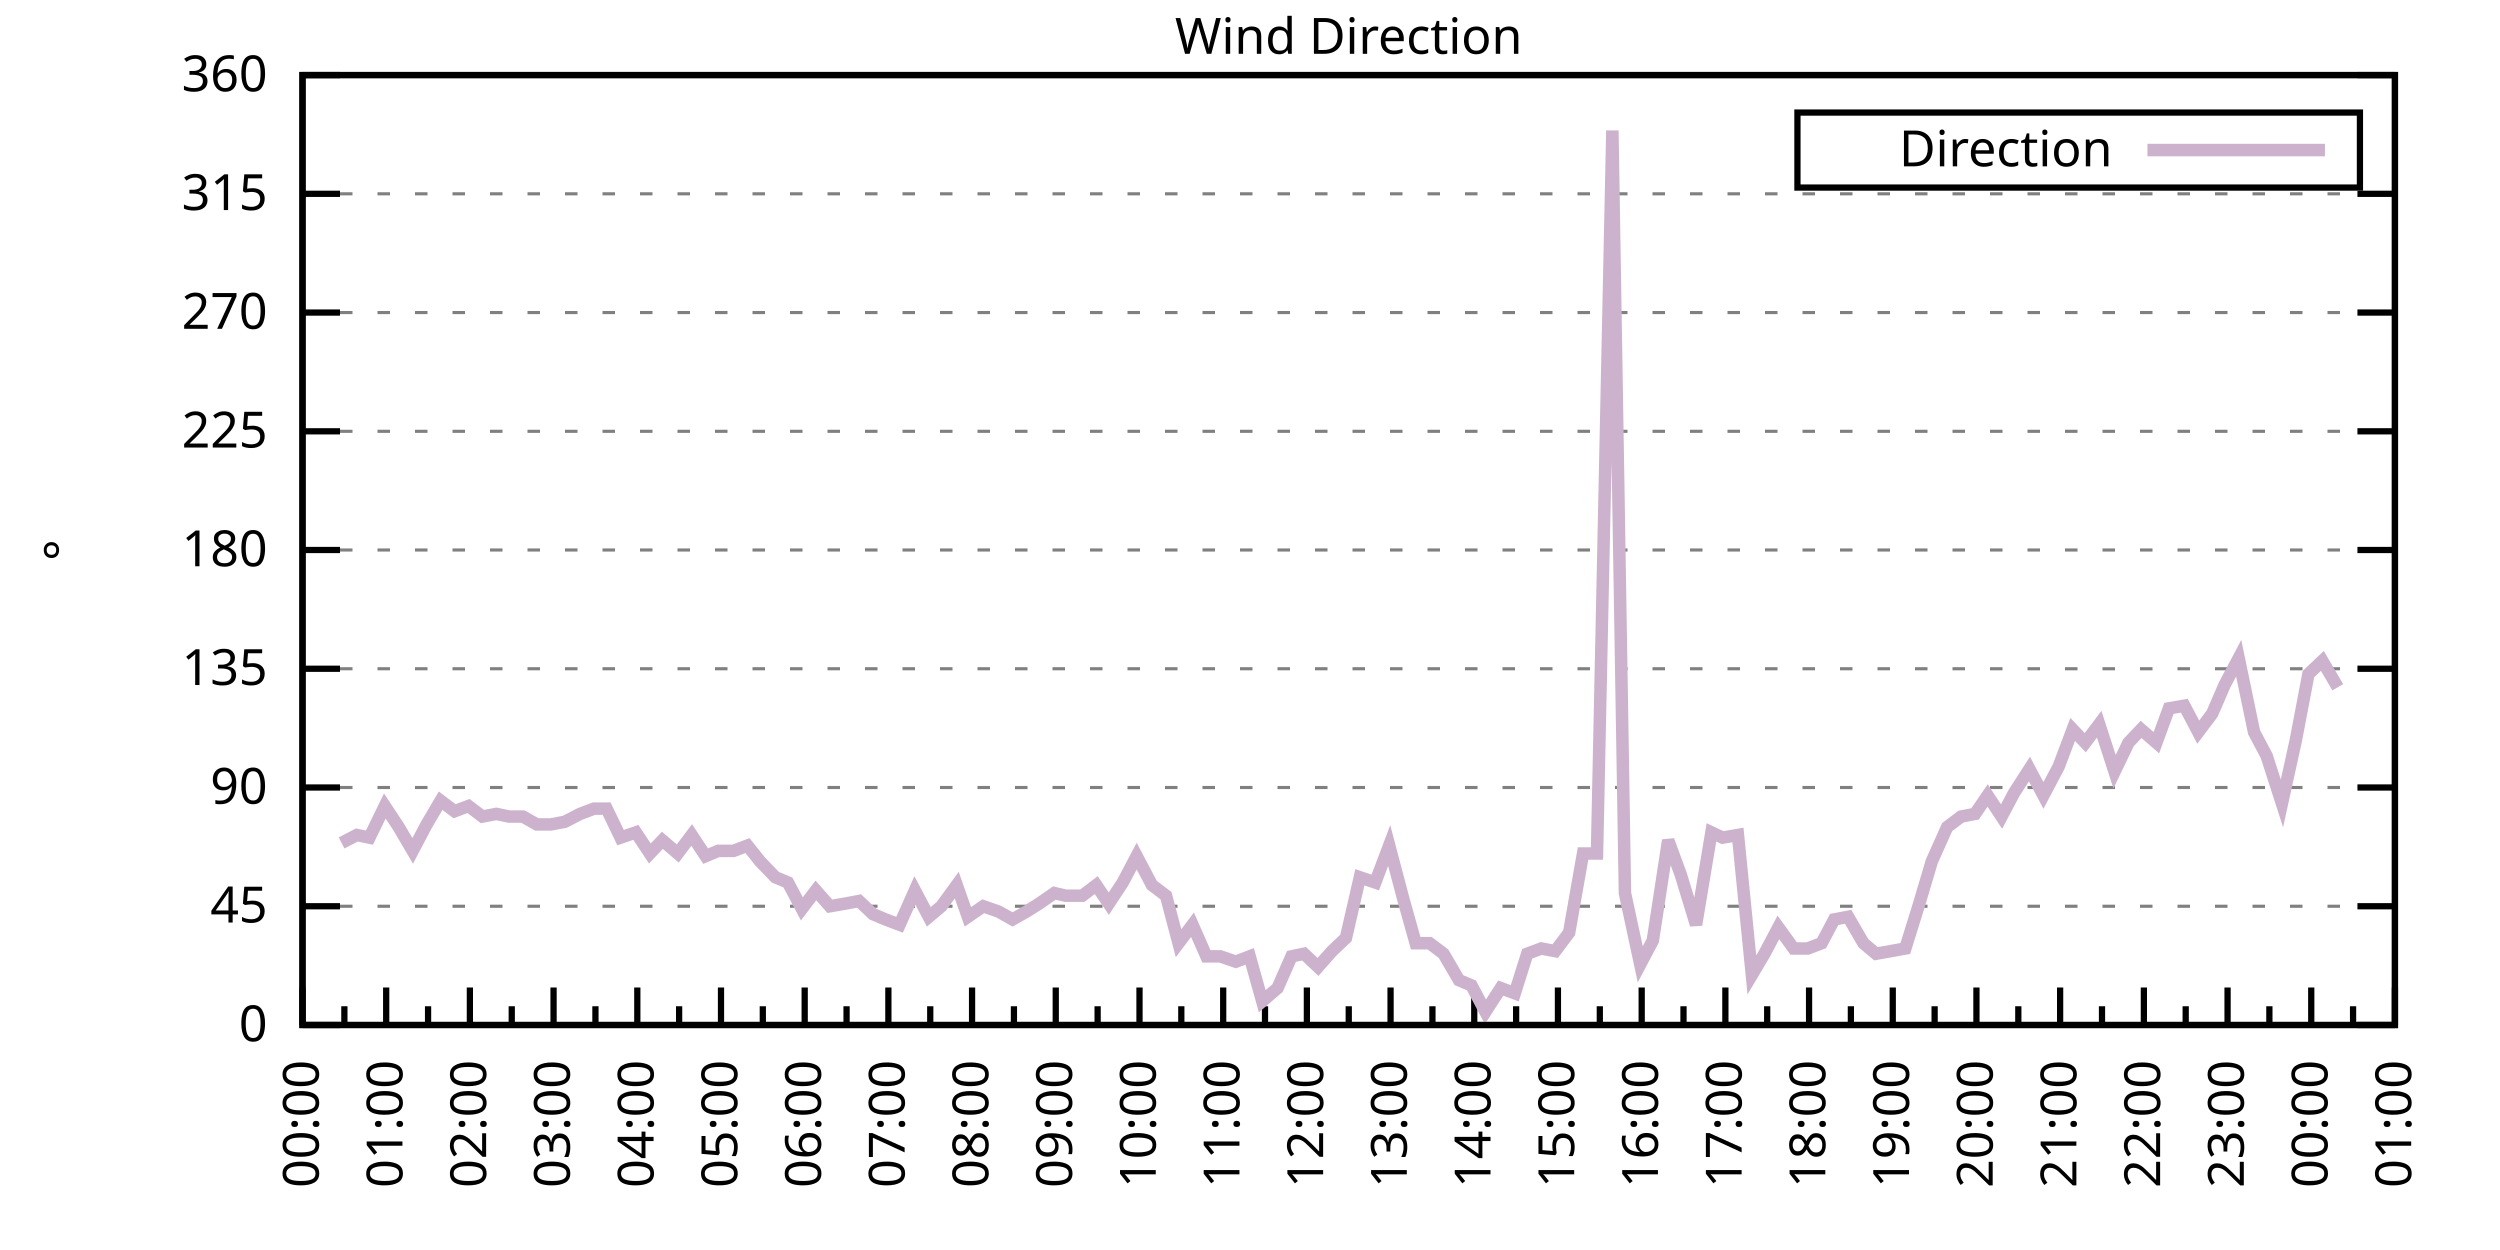
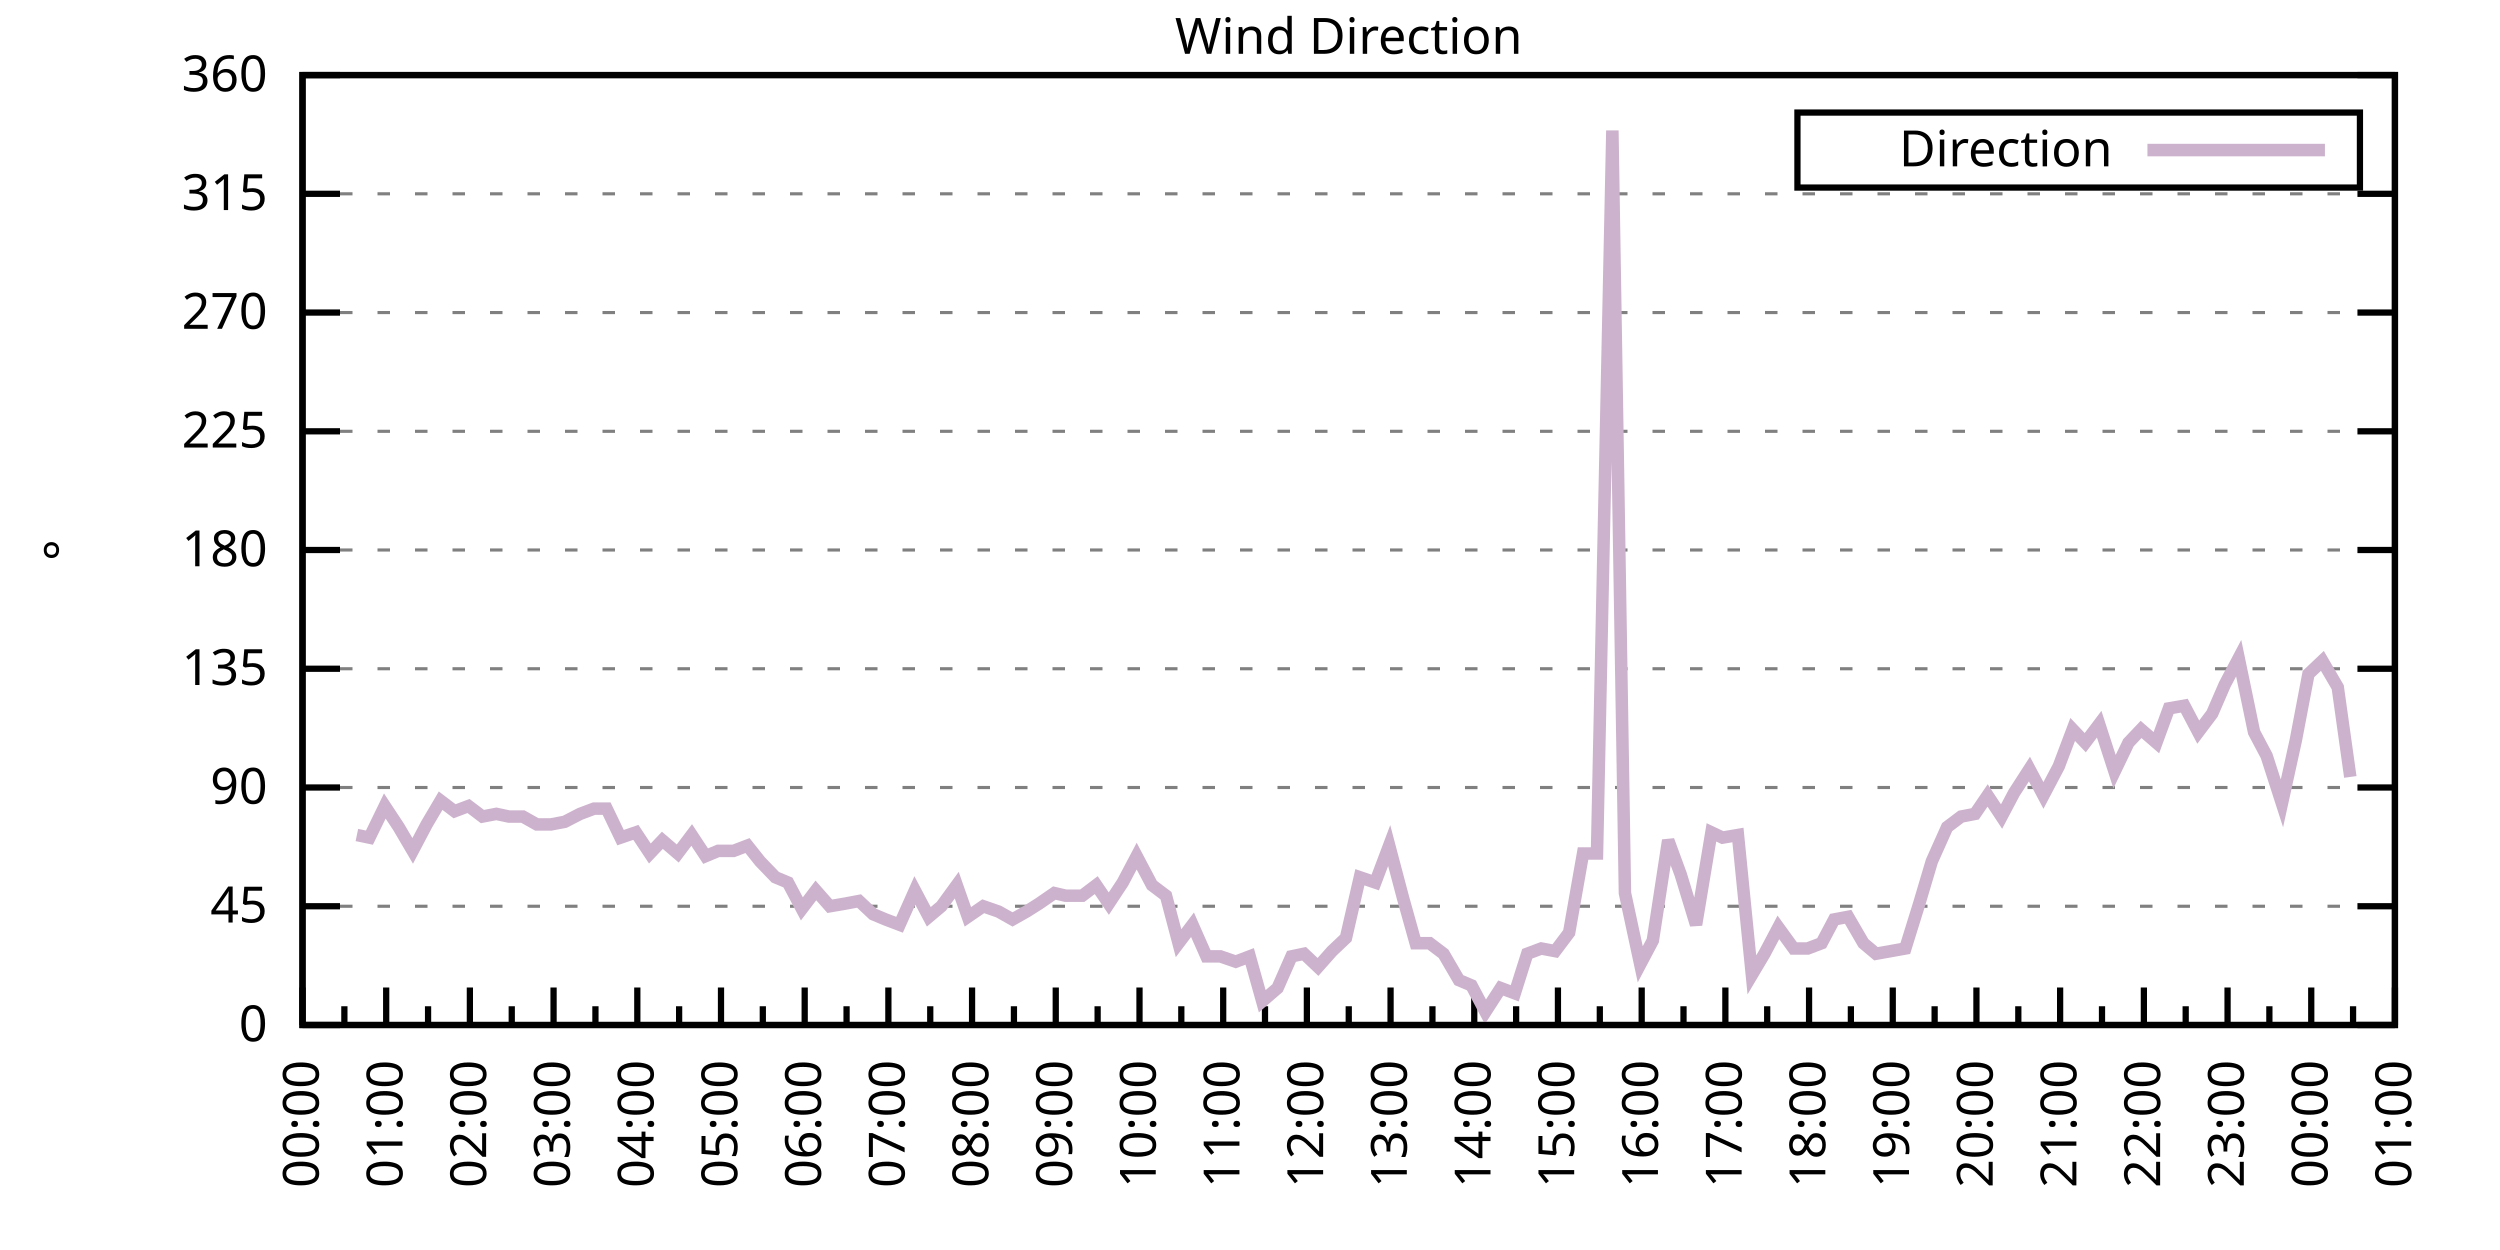
<svg xmlns="http://www.w3.org/2000/svg" xmlns:xlink="http://www.w3.org/1999/xlink" width="400" height="200" viewBox="0 0 400 200">
  <g id="gnuplot_canvas">
    <rect x="0" y="0" width="400" height="200" fill="none" />
    <defs>
      <circle id="gpDot" r="0.5" stroke-width="0.5" stroke="currentColor" />
      <path id="gpPt0" stroke-width="0.333" stroke="currentColor" d="M-1,0 h2 M0,-1 v2" />
      <path id="gpPt1" stroke-width="0.333" stroke="currentColor" d="M-1,-1 L1,1 M1,-1 L-1,1" />
      <path id="gpPt2" stroke-width="0.333" stroke="currentColor" d="M-1,0 L1,0 M0,-1 L0,1 M-1,-1 L1,1 M-1,1 L1,-1" />
      <rect id="gpPt3" stroke-width="0.333" stroke="currentColor" x="-1" y="-1" width="2" height="2" />
      <rect id="gpPt4" stroke-width="0.333" stroke="currentColor" fill="currentColor" x="-1" y="-1" width="2" height="2" />
      <circle id="gpPt5" stroke-width="0.333" stroke="currentColor" cx="0" cy="0" r="1" />
      <use xlink:href="#gpPt5" id="gpPt6" fill="currentColor" stroke="none" />
      <path id="gpPt7" stroke-width="0.333" stroke="currentColor" d="M0,-1.33 L-1.33,0.67 L1.33,0.67 z" />
      <use xlink:href="#gpPt7" id="gpPt8" fill="currentColor" stroke="none" />
      <use xlink:href="#gpPt7" id="gpPt9" stroke="currentColor" transform="rotate(180)" />
      <use xlink:href="#gpPt9" id="gpPt10" fill="currentColor" stroke="none" />
      <use xlink:href="#gpPt3" id="gpPt11" stroke="currentColor" transform="rotate(45)" />
      <use xlink:href="#gpPt11" id="gpPt12" fill="currentColor" stroke="none" />
      <path id="gpPt13" stroke-width="0.333" stroke="currentColor" d="M0,1.330 L1.265,0.411 L0.782,-1.067 L-0.782,-1.076 L-1.265,0.411 z" />
      <use xlink:href="#gpPt13" id="gpPt14" fill="currentColor" stroke="none" />
      <filter id="textbox" filterUnits="objectBoundingBox" x="0" y="0" height="1" width="1">
        <feFlood flood-color="white" flood-opacity="1" result="bgnd" />
        <feComposite in="SourceGraphic" in2="bgnd" operator="atop" />
      </filter>
      <filter id="greybox" filterUnits="objectBoundingBox" x="0" y="0" height="1" width="1">
        <feFlood flood-color="lightgrey" flood-opacity="1" result="grey" />
        <feComposite in="SourceGraphic" in2="grey" operator="atop" />
      </filter>
    </defs>
    <g fill="none" color="white" stroke="currentColor" stroke-width="1.00" stroke-linecap="butt" stroke-linejoin="miter">
</g>
    <g fill="none" color="black" stroke="currentColor" stroke-width="1.00" stroke-linecap="butt" stroke-linejoin="miter">
      <g stroke="none" shape-rendering="crispEdges">
        <polygon fill="rgb(255, 255, 255)" points="48.40,164.00 383.18,164.00 383.18,12.02 48.40,12.02 " />
      </g>
    </g>
    <g fill="none" color="black" stroke="currentColor" stroke-width="1.00" stroke-linecap="butt" stroke-linejoin="miter">
</g>
    <g fill="none" color="black" stroke="black" stroke-width="0.50" stroke-linecap="butt" stroke-linejoin="miter">
</g>
    <g fill="none" color="gray" stroke="currentColor" stroke-width="0.50" stroke-linecap="butt" stroke-linejoin="miter">
      <path stroke="gray" stroke-dasharray="2,4" class="gridline" d="M48.40,164.00 L383.19,164.00  " />
    </g>
    <g fill="none" color="gray" stroke="gray" stroke-width="1.00" stroke-linecap="butt" stroke-linejoin="miter">
</g>
    <g fill="none" color="black" stroke="currentColor" stroke-width="1.00" stroke-linecap="butt" stroke-linejoin="miter">
      <path stroke="black" d="M48.40,164.00 L54.40,164.00 M383.19,164.00 L377.19,164.00  " />
      <g transform="translate(42.80,166.60)" stroke="none" fill="black" font-family="Sans" font-size="8.00" text-anchor="end">
        <text>
          <tspan font-family="Sans"> 0</tspan>
        </text>
      </g>
    </g>
    <g fill="none" color="black" stroke="currentColor" stroke-width="1.00" stroke-linecap="butt" stroke-linejoin="miter">
</g>
    <g fill="none" color="black" stroke="black" stroke-width="0.50" stroke-linecap="butt" stroke-linejoin="miter">
</g>
    <g fill="none" color="gray" stroke="currentColor" stroke-width="0.50" stroke-linecap="butt" stroke-linejoin="miter">
      <path stroke="gray" stroke-dasharray="2,4" class="gridline" d="M48.40,145.00 L383.19,145.00  " />
    </g>
    <g fill="none" color="gray" stroke="gray" stroke-width="1.00" stroke-linecap="butt" stroke-linejoin="miter">
</g>
    <g fill="none" color="black" stroke="currentColor" stroke-width="1.00" stroke-linecap="butt" stroke-linejoin="miter">
      <path stroke="black" d="M48.40,145.00 L54.40,145.00 M383.19,145.00 L377.19,145.00  " />
      <g transform="translate(42.80,147.60)" stroke="none" fill="black" font-family="Sans" font-size="8.00" text-anchor="end">
        <text>
          <tspan font-family="Sans"> 45</tspan>
        </text>
      </g>
    </g>
    <g fill="none" color="black" stroke="currentColor" stroke-width="1.00" stroke-linecap="butt" stroke-linejoin="miter">
</g>
    <g fill="none" color="black" stroke="black" stroke-width="0.50" stroke-linecap="butt" stroke-linejoin="miter">
</g>
    <g fill="none" color="gray" stroke="currentColor" stroke-width="0.50" stroke-linecap="butt" stroke-linejoin="miter">
      <path stroke="gray" stroke-dasharray="2,4" class="gridline" d="M48.40,126.00 L383.19,126.00  " />
    </g>
    <g fill="none" color="gray" stroke="gray" stroke-width="1.00" stroke-linecap="butt" stroke-linejoin="miter">
</g>
    <g fill="none" color="black" stroke="currentColor" stroke-width="1.00" stroke-linecap="butt" stroke-linejoin="miter">
      <path stroke="black" d="M48.40,126.00 L54.40,126.00 M383.19,126.00 L377.19,126.00  " />
      <g transform="translate(42.80,128.60)" stroke="none" fill="black" font-family="Sans" font-size="8.00" text-anchor="end">
        <text>
          <tspan font-family="Sans"> 90</tspan>
        </text>
      </g>
    </g>
    <g fill="none" color="black" stroke="currentColor" stroke-width="1.00" stroke-linecap="butt" stroke-linejoin="miter">
</g>
    <g fill="none" color="black" stroke="black" stroke-width="0.50" stroke-linecap="butt" stroke-linejoin="miter">
</g>
    <g fill="none" color="gray" stroke="currentColor" stroke-width="0.50" stroke-linecap="butt" stroke-linejoin="miter">
      <path stroke="gray" stroke-dasharray="2,4" class="gridline" d="M48.40,107.00 L383.19,107.00  " />
    </g>
    <g fill="none" color="gray" stroke="gray" stroke-width="1.00" stroke-linecap="butt" stroke-linejoin="miter">
</g>
    <g fill="none" color="black" stroke="currentColor" stroke-width="1.00" stroke-linecap="butt" stroke-linejoin="miter">
      <path stroke="black" d="M48.40,107.00 L54.40,107.00 M383.19,107.00 L377.19,107.00  " />
      <g transform="translate(42.80,109.60)" stroke="none" fill="black" font-family="Sans" font-size="8.00" text-anchor="end">
        <text>
          <tspan font-family="Sans"> 135</tspan>
        </text>
      </g>
    </g>
    <g fill="none" color="black" stroke="currentColor" stroke-width="1.00" stroke-linecap="butt" stroke-linejoin="miter">
</g>
    <g fill="none" color="black" stroke="black" stroke-width="0.50" stroke-linecap="butt" stroke-linejoin="miter">
</g>
    <g fill="none" color="gray" stroke="currentColor" stroke-width="0.50" stroke-linecap="butt" stroke-linejoin="miter">
      <path stroke="gray" stroke-dasharray="2,4" class="gridline" d="M48.40,88.00 L383.19,88.00  " />
    </g>
    <g fill="none" color="gray" stroke="gray" stroke-width="1.00" stroke-linecap="butt" stroke-linejoin="miter">
</g>
    <g fill="none" color="black" stroke="currentColor" stroke-width="1.00" stroke-linecap="butt" stroke-linejoin="miter">
      <path stroke="black" d="M48.40,88.00 L54.40,88.00 M383.19,88.00 L377.19,88.00  " />
      <g transform="translate(42.80,90.60)" stroke="none" fill="black" font-family="Sans" font-size="8.00" text-anchor="end">
        <text>
          <tspan font-family="Sans"> 180</tspan>
        </text>
      </g>
    </g>
    <g fill="none" color="black" stroke="currentColor" stroke-width="1.00" stroke-linecap="butt" stroke-linejoin="miter">
</g>
    <g fill="none" color="black" stroke="black" stroke-width="0.50" stroke-linecap="butt" stroke-linejoin="miter">
</g>
    <g fill="none" color="gray" stroke="currentColor" stroke-width="0.50" stroke-linecap="butt" stroke-linejoin="miter">
      <path stroke="gray" stroke-dasharray="2,4" class="gridline" d="M48.40,69.01 L383.19,69.01  " />
    </g>
    <g fill="none" color="gray" stroke="gray" stroke-width="1.00" stroke-linecap="butt" stroke-linejoin="miter">
</g>
    <g fill="none" color="black" stroke="currentColor" stroke-width="1.00" stroke-linecap="butt" stroke-linejoin="miter">
      <path stroke="black" d="M48.40,69.01 L54.40,69.01 M383.19,69.01 L377.19,69.01  " />
      <g transform="translate(42.80,71.61)" stroke="none" fill="black" font-family="Sans" font-size="8.00" text-anchor="end">
        <text>
          <tspan font-family="Sans"> 225</tspan>
        </text>
      </g>
    </g>
    <g fill="none" color="black" stroke="currentColor" stroke-width="1.00" stroke-linecap="butt" stroke-linejoin="miter">
</g>
    <g fill="none" color="black" stroke="black" stroke-width="0.50" stroke-linecap="butt" stroke-linejoin="miter">
</g>
    <g fill="none" color="gray" stroke="currentColor" stroke-width="0.50" stroke-linecap="butt" stroke-linejoin="miter">
      <path stroke="gray" stroke-dasharray="2,4" class="gridline" d="M48.40,50.01 L383.19,50.01  " />
    </g>
    <g fill="none" color="gray" stroke="gray" stroke-width="1.00" stroke-linecap="butt" stroke-linejoin="miter">
</g>
    <g fill="none" color="black" stroke="currentColor" stroke-width="1.00" stroke-linecap="butt" stroke-linejoin="miter">
      <path stroke="black" d="M48.40,50.01 L54.40,50.01 M383.19,50.01 L377.19,50.01  " />
      <g transform="translate(42.80,52.61)" stroke="none" fill="black" font-family="Sans" font-size="8.00" text-anchor="end">
        <text>
          <tspan font-family="Sans"> 270</tspan>
        </text>
      </g>
    </g>
    <g fill="none" color="black" stroke="currentColor" stroke-width="1.00" stroke-linecap="butt" stroke-linejoin="miter">
</g>
    <g fill="none" color="black" stroke="black" stroke-width="0.50" stroke-linecap="butt" stroke-linejoin="miter">
</g>
    <g fill="none" color="gray" stroke="currentColor" stroke-width="0.50" stroke-linecap="butt" stroke-linejoin="miter">
      <path stroke="gray" stroke-dasharray="2,4" class="gridline" d="M48.40,31.01 L383.19,31.01  " />
    </g>
    <g fill="none" color="gray" stroke="gray" stroke-width="1.00" stroke-linecap="butt" stroke-linejoin="miter">
</g>
    <g fill="none" color="black" stroke="currentColor" stroke-width="1.00" stroke-linecap="butt" stroke-linejoin="miter">
      <path stroke="black" d="M48.40,31.01 L54.40,31.01 M383.19,31.01 L377.19,31.01  " />
      <g transform="translate(42.80,33.61)" stroke="none" fill="black" font-family="Sans" font-size="8.00" text-anchor="end">
        <text>
          <tspan font-family="Sans"> 315</tspan>
        </text>
      </g>
    </g>
    <g fill="none" color="black" stroke="currentColor" stroke-width="1.00" stroke-linecap="butt" stroke-linejoin="miter">
</g>
    <g fill="none" color="black" stroke="black" stroke-width="0.50" stroke-linecap="butt" stroke-linejoin="miter">
</g>
    <g fill="none" color="gray" stroke="currentColor" stroke-width="0.50" stroke-linecap="butt" stroke-linejoin="miter">
      <path stroke="gray" stroke-dasharray="2,4" class="gridline" d="M48.40,12.01 L383.19,12.01  " />
    </g>
    <g fill="none" color="gray" stroke="gray" stroke-width="1.00" stroke-linecap="butt" stroke-linejoin="miter">
</g>
    <g fill="none" color="black" stroke="currentColor" stroke-width="1.00" stroke-linecap="butt" stroke-linejoin="miter">
      <path stroke="black" d="M48.40,12.01 L54.40,12.01 M383.19,12.01 L377.19,12.01  " />
      <g transform="translate(42.80,14.61)" stroke="none" fill="black" font-family="Sans" font-size="8.00" text-anchor="end">
        <text>
          <tspan font-family="Sans"> 360</tspan>
        </text>
      </g>
    </g>
    <g fill="none" color="black" stroke="currentColor" stroke-width="1.00" stroke-linecap="butt" stroke-linejoin="miter">
      <path stroke="black" d="M48.40,164.00 L48.40,158.00  " />
      <g transform="translate(51.00,169.60) rotate(270)" stroke="none" fill="black" font-family="Sans" font-size="8.00" text-anchor="end">
        <text>
          <tspan font-family="Sans">00:00</tspan>
        </text>
      </g>
    </g>
    <g fill="none" color="black" stroke="currentColor" stroke-width="1.00" stroke-linecap="butt" stroke-linejoin="miter">
      <path stroke="black" d="M55.10,164.00 L55.10,161.00 M61.79,164.00 L61.79,158.00  " />
      <g transform="translate(64.39,169.60) rotate(270)" stroke="none" fill="black" font-family="Sans" font-size="8.00" text-anchor="end">
        <text>
          <tspan font-family="Sans">01:00</tspan>
        </text>
      </g>
    </g>
    <g fill="none" color="black" stroke="currentColor" stroke-width="1.00" stroke-linecap="butt" stroke-linejoin="miter">
      <path stroke="black" d="M68.49,164.00 L68.49,161.00 M75.18,164.00 L75.18,158.00  " />
      <g transform="translate(77.78,169.60) rotate(270)" stroke="none" fill="black" font-family="Sans" font-size="8.00" text-anchor="end">
        <text>
          <tspan font-family="Sans">02:00</tspan>
        </text>
      </g>
    </g>
    <g fill="none" color="black" stroke="currentColor" stroke-width="1.00" stroke-linecap="butt" stroke-linejoin="miter">
      <path stroke="black" d="M81.88,164.00 L81.88,161.00 M88.57,164.00 L88.57,158.00  " />
      <g transform="translate(91.17,169.60) rotate(270)" stroke="none" fill="black" font-family="Sans" font-size="8.00" text-anchor="end">
        <text>
          <tspan font-family="Sans">03:00</tspan>
        </text>
      </g>
    </g>
    <g fill="none" color="black" stroke="currentColor" stroke-width="1.00" stroke-linecap="butt" stroke-linejoin="miter">
      <path stroke="black" d="M95.27,164.00 L95.27,161.00 M101.97,164.00 L101.97,158.00  " />
      <g transform="translate(104.57,169.60) rotate(270)" stroke="none" fill="black" font-family="Sans" font-size="8.00" text-anchor="end">
        <text>
          <tspan font-family="Sans">04:00</tspan>
        </text>
      </g>
    </g>
    <g fill="none" color="black" stroke="currentColor" stroke-width="1.00" stroke-linecap="butt" stroke-linejoin="miter">
      <path stroke="black" d="M108.66,164.00 L108.66,161.00 M115.36,164.00 L115.36,158.00  " />
      <g transform="translate(117.96,169.60) rotate(270)" stroke="none" fill="black" font-family="Sans" font-size="8.00" text-anchor="end">
        <text>
          <tspan font-family="Sans">05:00</tspan>
        </text>
      </g>
    </g>
    <g fill="none" color="black" stroke="currentColor" stroke-width="1.00" stroke-linecap="butt" stroke-linejoin="miter">
      <path stroke="black" d="M122.05,164.00 L122.05,161.00 M128.75,164.00 L128.75,158.00  " />
      <g transform="translate(131.35,169.60) rotate(270)" stroke="none" fill="black" font-family="Sans" font-size="8.00" text-anchor="end">
        <text>
          <tspan font-family="Sans">06:00</tspan>
        </text>
      </g>
    </g>
    <g fill="none" color="black" stroke="currentColor" stroke-width="1.00" stroke-linecap="butt" stroke-linejoin="miter">
      <path stroke="black" d="M135.45,164.00 L135.45,161.00 M142.14,164.00 L142.14,158.00  " />
      <g transform="translate(144.74,169.60) rotate(270)" stroke="none" fill="black" font-family="Sans" font-size="8.00" text-anchor="end">
        <text>
          <tspan font-family="Sans">07:00</tspan>
        </text>
      </g>
    </g>
    <g fill="none" color="black" stroke="currentColor" stroke-width="1.00" stroke-linecap="butt" stroke-linejoin="miter">
      <path stroke="black" d="M148.84,164.00 L148.84,161.00 M155.53,164.00 L155.53,158.00  " />
      <g transform="translate(158.13,169.60) rotate(270)" stroke="none" fill="black" font-family="Sans" font-size="8.00" text-anchor="end">
        <text>
          <tspan font-family="Sans">08:00</tspan>
        </text>
      </g>
    </g>
    <g fill="none" color="black" stroke="currentColor" stroke-width="1.00" stroke-linecap="butt" stroke-linejoin="miter">
      <path stroke="black" d="M162.23,164.00 L162.23,161.00 M168.92,164.00 L168.92,158.00  " />
      <g transform="translate(171.52,169.60) rotate(270)" stroke="none" fill="black" font-family="Sans" font-size="8.00" text-anchor="end">
        <text>
          <tspan font-family="Sans">09:00</tspan>
        </text>
      </g>
    </g>
    <g fill="none" color="black" stroke="currentColor" stroke-width="1.00" stroke-linecap="butt" stroke-linejoin="miter">
      <path stroke="black" d="M175.62,164.00 L175.62,161.00 M182.32,164.00 L182.32,158.00  " />
      <g transform="translate(184.92,169.60) rotate(270)" stroke="none" fill="black" font-family="Sans" font-size="8.00" text-anchor="end">
        <text>
          <tspan font-family="Sans">10:00</tspan>
        </text>
      </g>
    </g>
    <g fill="none" color="black" stroke="currentColor" stroke-width="1.00" stroke-linecap="butt" stroke-linejoin="miter">
      <path stroke="black" d="M189.01,164.00 L189.01,161.00 M195.71,164.00 L195.71,158.00  " />
      <g transform="translate(198.31,169.60) rotate(270)" stroke="none" fill="black" font-family="Sans" font-size="8.00" text-anchor="end">
        <text>
          <tspan font-family="Sans">11:00</tspan>
        </text>
      </g>
    </g>
    <g fill="none" color="black" stroke="currentColor" stroke-width="1.00" stroke-linecap="butt" stroke-linejoin="miter">
      <path stroke="black" d="M202.40,164.00 L202.40,161.00 M209.10,164.00 L209.10,158.00  " />
      <g transform="translate(211.70,169.60) rotate(270)" stroke="none" fill="black" font-family="Sans" font-size="8.00" text-anchor="end">
        <text>
          <tspan font-family="Sans">12:00</tspan>
        </text>
      </g>
    </g>
    <g fill="none" color="black" stroke="currentColor" stroke-width="1.00" stroke-linecap="butt" stroke-linejoin="miter">
      <path stroke="black" d="M215.80,164.00 L215.80,161.00 M222.49,164.00 L222.49,158.00  " />
      <g transform="translate(225.09,169.60) rotate(270)" stroke="none" fill="black" font-family="Sans" font-size="8.00" text-anchor="end">
        <text>
          <tspan font-family="Sans">13:00</tspan>
        </text>
      </g>
    </g>
    <g fill="none" color="black" stroke="currentColor" stroke-width="1.00" stroke-linecap="butt" stroke-linejoin="miter">
      <path stroke="black" d="M229.19,164.00 L229.19,161.00 M235.88,164.00 L235.88,158.00  " />
      <g transform="translate(238.48,169.60) rotate(270)" stroke="none" fill="black" font-family="Sans" font-size="8.00" text-anchor="end">
        <text>
          <tspan font-family="Sans">14:00</tspan>
        </text>
      </g>
    </g>
    <g fill="none" color="black" stroke="currentColor" stroke-width="1.00" stroke-linecap="butt" stroke-linejoin="miter">
      <path stroke="black" d="M242.58,164.00 L242.58,161.00 M249.27,164.00 L249.27,158.00  " />
      <g transform="translate(251.87,169.60) rotate(270)" stroke="none" fill="black" font-family="Sans" font-size="8.00" text-anchor="end">
        <text>
          <tspan font-family="Sans">15:00</tspan>
        </text>
      </g>
    </g>
    <g fill="none" color="black" stroke="currentColor" stroke-width="1.00" stroke-linecap="butt" stroke-linejoin="miter">
      <path stroke="black" d="M255.97,164.00 L255.97,161.00 M262.67,164.00 L262.67,158.00  " />
      <g transform="translate(265.27,169.60) rotate(270)" stroke="none" fill="black" font-family="Sans" font-size="8.00" text-anchor="end">
        <text>
          <tspan font-family="Sans">16:00</tspan>
        </text>
      </g>
    </g>
    <g fill="none" color="black" stroke="currentColor" stroke-width="1.00" stroke-linecap="butt" stroke-linejoin="miter">
      <path stroke="black" d="M269.36,164.00 L269.36,161.00 M276.06,164.00 L276.06,158.00  " />
      <g transform="translate(278.66,169.60) rotate(270)" stroke="none" fill="black" font-family="Sans" font-size="8.00" text-anchor="end">
        <text>
          <tspan font-family="Sans">17:00</tspan>
        </text>
      </g>
    </g>
    <g fill="none" color="black" stroke="currentColor" stroke-width="1.00" stroke-linecap="butt" stroke-linejoin="miter">
      <path stroke="black" d="M282.75,164.00 L282.75,161.00 M289.45,164.00 L289.45,158.00  " />
      <g transform="translate(292.05,169.60) rotate(270)" stroke="none" fill="black" font-family="Sans" font-size="8.00" text-anchor="end">
        <text>
          <tspan font-family="Sans">18:00</tspan>
        </text>
      </g>
    </g>
    <g fill="none" color="black" stroke="currentColor" stroke-width="1.00" stroke-linecap="butt" stroke-linejoin="miter">
      <path stroke="black" d="M296.14,164.00 L296.14,161.00 M302.84,164.00 L302.84,158.00  " />
      <g transform="translate(305.44,169.60) rotate(270)" stroke="none" fill="black" font-family="Sans" font-size="8.00" text-anchor="end">
        <text>
          <tspan font-family="Sans">19:00</tspan>
        </text>
      </g>
    </g>
    <g fill="none" color="black" stroke="currentColor" stroke-width="1.00" stroke-linecap="butt" stroke-linejoin="miter">
      <path stroke="black" d="M309.54,164.00 L309.54,161.00 M316.23,164.00 L316.23,158.00  " />
      <g transform="translate(318.83,169.60) rotate(270)" stroke="none" fill="black" font-family="Sans" font-size="8.00" text-anchor="end">
        <text>
          <tspan font-family="Sans">20:00</tspan>
        </text>
      </g>
    </g>
    <g fill="none" color="black" stroke="currentColor" stroke-width="1.00" stroke-linecap="butt" stroke-linejoin="miter">
      <path stroke="black" d="M322.93,164.00 L322.93,161.00 M329.62,164.00 L329.62,158.00  " />
      <g transform="translate(332.22,169.60) rotate(270)" stroke="none" fill="black" font-family="Sans" font-size="8.00" text-anchor="end">
        <text>
          <tspan font-family="Sans">21:00</tspan>
        </text>
      </g>
    </g>
    <g fill="none" color="black" stroke="currentColor" stroke-width="1.00" stroke-linecap="butt" stroke-linejoin="miter">
      <path stroke="black" d="M336.32,164.00 L336.32,161.00 M343.02,164.00 L343.02,158.00  " />
      <g transform="translate(345.62,169.60) rotate(270)" stroke="none" fill="black" font-family="Sans" font-size="8.00" text-anchor="end">
        <text>
          <tspan font-family="Sans">22:00</tspan>
        </text>
      </g>
    </g>
    <g fill="none" color="black" stroke="currentColor" stroke-width="1.00" stroke-linecap="butt" stroke-linejoin="miter">
      <path stroke="black" d="M349.71,164.00 L349.71,161.00 M356.41,164.00 L356.41,158.00  " />
      <g transform="translate(359.01,169.60) rotate(270)" stroke="none" fill="black" font-family="Sans" font-size="8.00" text-anchor="end">
        <text>
          <tspan font-family="Sans">23:00</tspan>
        </text>
      </g>
    </g>
    <g fill="none" color="black" stroke="currentColor" stroke-width="1.00" stroke-linecap="butt" stroke-linejoin="miter">
      <path stroke="black" d="M363.10,164.00 L363.10,161.00 M369.80,164.00 L369.80,158.00  " />
      <g transform="translate(372.40,169.60) rotate(270)" stroke="none" fill="black" font-family="Sans" font-size="8.00" text-anchor="end">
        <text>
          <tspan font-family="Sans">00:00</tspan>
        </text>
      </g>
    </g>
    <g fill="none" color="black" stroke="currentColor" stroke-width="1.00" stroke-linecap="butt" stroke-linejoin="miter">
      <path stroke="black" d="M376.49,164.00 L376.49,161.00 M383.19,164.00 L383.19,158.00  " />
      <g transform="translate(385.79,169.60) rotate(270)" stroke="none" fill="black" font-family="Sans" font-size="8.00" text-anchor="end">
        <text>
          <tspan font-family="Sans">01:00</tspan>
        </text>
      </g>
    </g>
    <g fill="none" color="black" stroke="currentColor" stroke-width="1.00" stroke-linecap="butt" stroke-linejoin="miter">
</g>
    <g fill="none" color="black" stroke="currentColor" stroke-width="1.00" stroke-linecap="butt" stroke-linejoin="miter">
      <path stroke="black" d="M48.40,12.01 L48.40,164.00 L383.19,164.00 L383.19,12.01 L48.40,12.01 Z  " />
    </g>
    <g fill="none" color="black" stroke="currentColor" stroke-width="1.00" stroke-linecap="butt" stroke-linejoin="miter">
      <g transform="translate(12.80,88.01) rotate(270)" stroke="none" fill="black" font-family="Sans" font-size="8.00" text-anchor="middle">
        <text>
          <tspan font-family="Sans">°</tspan>
        </text>
      </g>
    </g>
    <g fill="none" color="black" stroke="currentColor" stroke-width="1.00" stroke-linecap="butt" stroke-linejoin="miter">
</g>
    <g fill="none" color="black" stroke="currentColor" stroke-width="1.00" stroke-linecap="butt" stroke-linejoin="miter">
      <path stroke="black" d="M287.59,30.01 L287.59,18.01 L377.59,18.01 L377.59,30.01 L287.59,30.01 Z  " />
    </g>
    <g id="Wind_direction_plot_1">
      <g fill="none" color="white" stroke="black" stroke-width="2.00" stroke-linecap="butt" stroke-linejoin="miter">
</g>
      <g fill="none" color="black" stroke="currentColor" stroke-width="2.00" stroke-linecap="butt" stroke-linejoin="miter">
        <g transform="translate(337.99,26.61)" stroke="none" fill="black" font-family="Sans" font-size="8.00" text-anchor="end">
          <text>
            <tspan font-family="Sans">Direction</tspan>
          </text>
        </g>
      </g>
      <g fill="none" color="black" stroke="currentColor" stroke-width="2.00" stroke-linecap="butt" stroke-linejoin="miter">
-         <path stroke="rgb(204, 178, 204)" d="M343.59,24.01 L371.99,24.01 M54.65,134.87 L57.10,133.60 L59.11,134.02 L61.57,128.96 L63.80,132.34 L66.03,136.14   L68.26,131.91 L70.50,128.11 L72.73,129.80 L74.96,128.96 L77.19,130.65 L79.42,130.22 L81.43,130.65 L83.66,130.65   L85.90,131.91 L88.13,131.91 L90.36,131.49 L92.82,130.22 L95.05,129.38 L97.06,129.38 L99.29,134.02 L101.74,133.18   L103.98,136.56 L105.98,134.45 L108.44,136.56 L110.67,133.60 L112.90,136.98 L114.91,136.14 L117.37,136.14 L119.60,135.29   L121.61,137.82 L124.06,140.36 L126.07,141.20 L128.30,145.42 L130.54,142.47 L132.77,145.00 L135.22,144.58 L137.45,144.16   L139.69,146.27 L141.69,147.11 L143.93,147.96 L146.38,142.47 L148.61,146.69 L150.62,145.00 L153.08,141.62 L154.86,146.69   L157.32,145.00 L159.77,145.85 L162.01,147.11 L164.24,145.85 L166.25,144.58 L168.70,142.89 L170.49,143.31 L173.17,143.31   L175.40,141.62 L177.41,144.58 L179.64,141.20 L181.87,136.98 L184.32,141.62 L186.56,143.31 L188.57,150.91 L190.80,147.96   L193.03,153.02 L195.26,153.02 L197.72,153.87 L199.95,153.02 L201.96,160.20 L204.41,158.09 L206.64,153.02 L208.65,152.60   L210.88,154.71 L213.12,152.18 L215.35,150.07 L217.58,140.36 L220.04,141.20 L222.27,135.29 L224.50,143.73 L226.51,150.91   L228.74,150.91 L230.97,152.60 L233.43,156.82 L235.44,157.67 L237.67,161.89 L240.12,158.09 L242.36,158.93 L244.36,152.60   L246.60,151.76 L248.83,152.18 L251.06,149.22 L253.29,136.56 L255.52,136.56 L257.98,20.88 L259.99,142.89 L262.44,154.29   L264.45,150.49 L266.91,134.45 L268.92,139.93 L271.37,147.96 L273.83,133.18 L275.61,134.02 L278.07,133.60 L280.30,155.98   L282.31,152.60 L284.54,148.38 L286.99,151.76 L289.23,151.76 L291.46,150.91 L293.47,147.11 L295.70,146.69 L298.15,150.91   L300.16,152.60 L304.85,151.76 L307.08,144.58 L309.09,137.82 L311.54,132.34 L313.78,130.65 L316.01,130.22 L318.02,127.27   L320.25,130.65 L322.26,126.85 L324.71,123.05 L326.95,127.27 L329.40,122.62 L331.63,116.71 L333.64,118.83 L335.87,115.87   L338.33,123.47 L340.56,118.83 L342.57,116.71 L345.02,118.83 L347.03,113.34 L349.49,112.91 L351.72,117.14 L353.95,114.18   L355.96,109.54 L358.19,105.31 L360.65,117.14 L362.66,120.94 L365.11,128.54 L367.34,118.40 L369.35,107.85 L371.58,105.74   L374.04,109.96  " />
+         <path stroke="rgb(204, 178, 204)" d="M343.59,24.01 L371.99,24.01 M57.10,133.60 L59.11,134.02 L61.57,128.96 L63.80,132.34 L66.03,136.14 L68.26,131.91   L70.50,128.11 L72.73,129.80 L74.96,128.96 L77.19,130.65 L79.42,130.22 L81.43,130.65 L83.66,130.65 L85.90,131.91   L88.13,131.91 L90.36,131.49 L92.82,130.22 L95.05,129.38 L97.06,129.38 L99.29,134.02 L101.74,133.18 L103.98,136.56   L105.98,134.45 L108.44,136.56 L110.67,133.60 L112.90,136.98 L114.91,136.14 L117.37,136.14 L119.60,135.29 L121.61,137.82   L124.06,140.36 L126.07,141.20 L128.30,145.42 L130.54,142.47 L132.77,145.00 L135.22,144.58 L137.45,144.16 L139.69,146.27   L141.69,147.11 L143.93,147.96 L146.38,142.47 L148.61,146.69 L150.62,145.00 L153.08,141.62 L154.86,146.69 L157.32,145.00   L159.77,145.85 L162.01,147.11 L164.24,145.85 L166.25,144.58 L168.70,142.89 L170.49,143.31 L173.17,143.31 L175.40,141.62   L177.41,144.58 L179.64,141.20 L181.87,136.98 L184.32,141.62 L186.56,143.31 L188.57,150.91 L190.80,147.96 L193.03,153.02   L195.26,153.02 L197.72,153.87 L199.95,153.02 L201.96,160.20 L204.41,158.09 L206.64,153.02 L208.65,152.60 L210.88,154.71   L213.12,152.18 L215.35,150.07 L217.58,140.36 L220.04,141.20 L222.27,135.29 L224.50,143.73 L226.51,150.91 L228.74,150.91   L230.97,152.60 L233.43,156.82 L235.44,157.67 L237.67,161.89 L240.12,158.09 L242.36,158.93 L244.36,152.60 L246.60,151.76   L248.83,152.18 L251.06,149.22 L253.29,136.56 L255.52,136.56 L257.98,20.88 L259.99,142.89 L262.44,154.29 L264.45,150.49   L266.91,134.45 L268.92,139.93 L271.37,147.96 L273.83,133.18 L275.61,134.02 L278.07,133.60 L280.30,155.98 L282.31,152.60   L284.54,148.38 L286.99,151.76 L289.23,151.76 L291.46,150.91 L293.47,147.11 L295.70,146.69 L298.15,150.91 L300.16,152.60   L304.85,151.76 L307.08,144.58 L309.09,137.82 L311.54,132.34 L313.78,130.65 L316.01,130.22 L318.02,127.27 L320.25,130.65   L322.26,126.85 L324.71,123.05 L326.95,127.27 L329.40,122.62 L331.63,116.71 L333.64,118.83 L335.87,115.87 L338.33,123.47   L340.56,118.83 L342.57,116.71 L345.02,118.83 L347.03,113.34 L349.49,112.91 L351.72,117.14 L353.95,114.18 L355.96,109.54   L358.19,105.31 L360.65,117.14 L362.66,120.94 L365.11,128.54 L367.34,118.40 L369.35,107.85 L371.58,105.74 L374.04,109.96   L376.05,124.31  " />
      </g>
    </g>
    <g fill="none" color="black" stroke="currentColor" stroke-width="2.00" stroke-linecap="butt" stroke-linejoin="miter">
</g>
    <g fill="none" color="black" stroke="black" stroke-width="1.00" stroke-linecap="butt" stroke-linejoin="miter">
</g>
    <g fill="none" color="black" stroke="currentColor" stroke-width="1.00" stroke-linecap="butt" stroke-linejoin="miter">
      <path stroke="black" d="M48.40,12.01 L48.40,164.00 L383.19,164.00 L383.19,12.01 L48.40,12.01 Z  " />
    </g>
    <g fill="none" color="black" stroke="currentColor" stroke-width="1.00" stroke-linecap="butt" stroke-linejoin="miter">
      <g transform="translate(215.79,8.61)" stroke="none" fill="black" font-family="Sans" font-size="8.00" text-anchor="middle">
        <text>
          <tspan font-family="Sans">Wind Direction</tspan>
        </text>
      </g>
    </g>
    <g fill="none" color="black" stroke="currentColor" stroke-width="1.00" stroke-linecap="butt" stroke-linejoin="miter">
</g>
  </g>
</svg>
